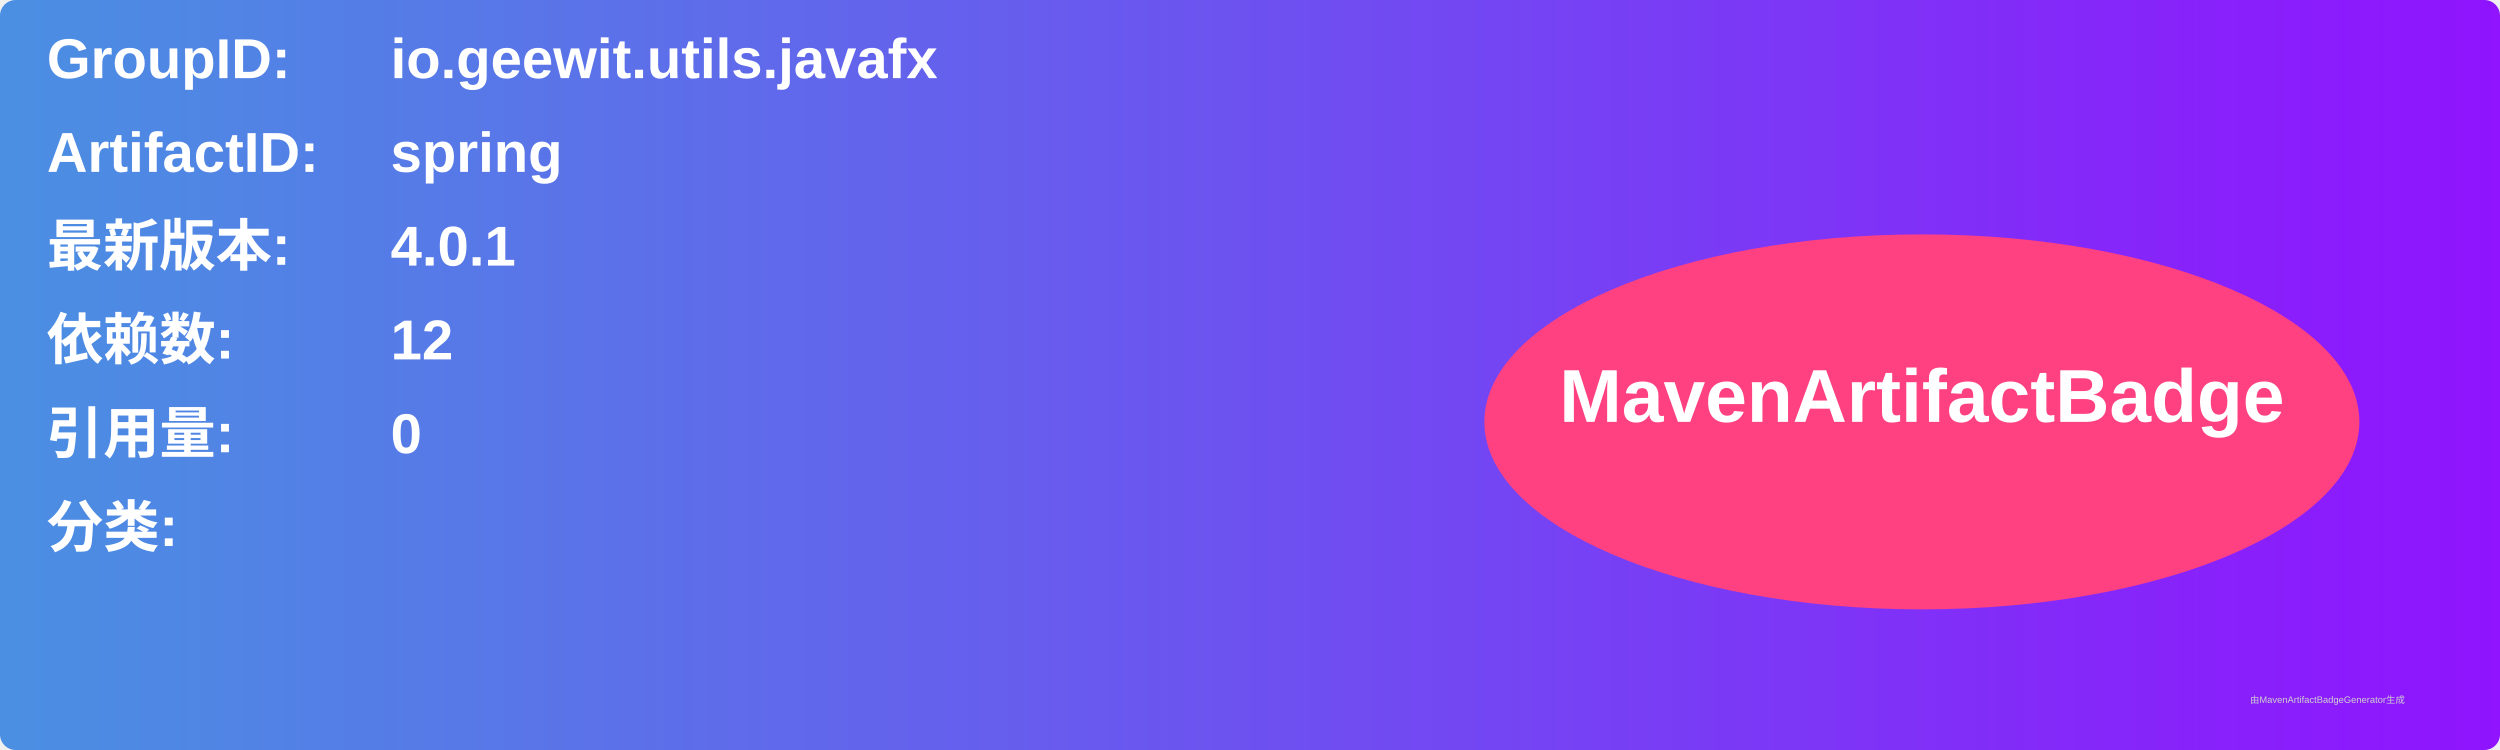
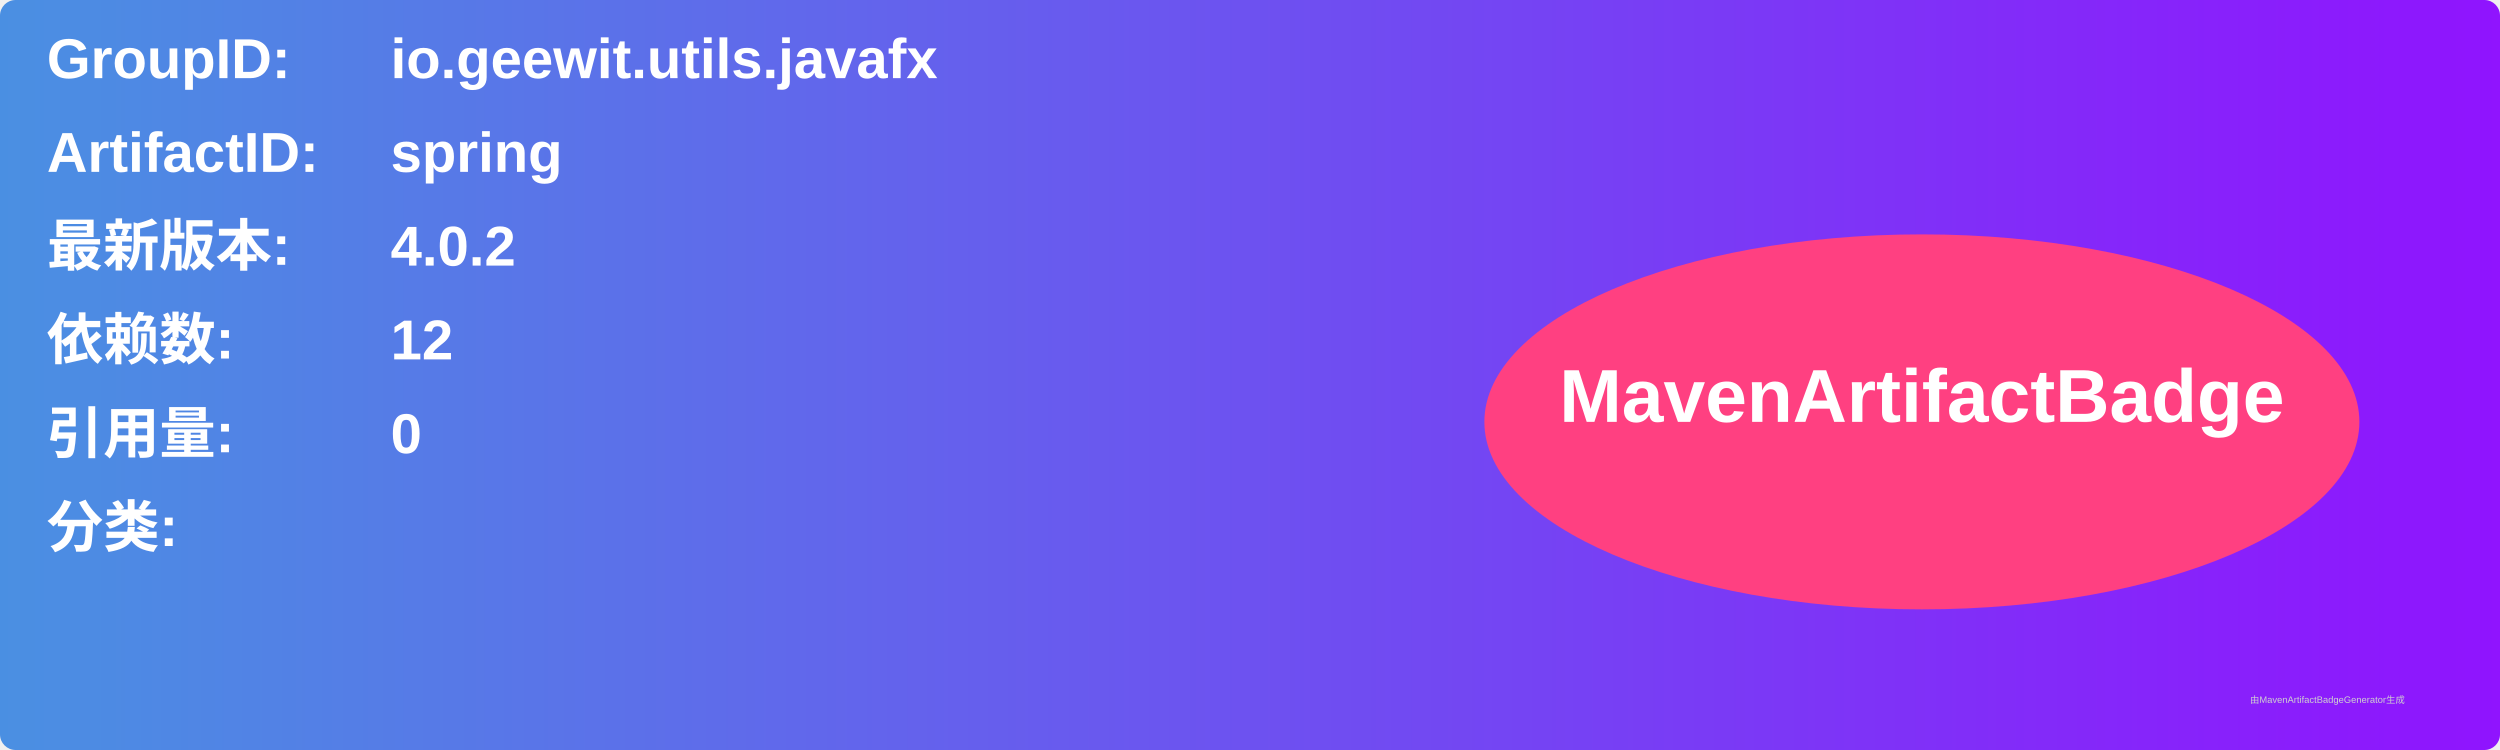
<svg xmlns="http://www.w3.org/2000/svg" width="800" height="240" viewBox="0 0 800 240">
  <linearGradient id="grad" x1="0%" y1="0%" x2="100%" y2="0%">
    <stop offset="0%" stop-color="#4a90e2" />
    <stop offset="100%" stop-color="#9013fe" />
  </linearGradient>
  <rect width="100%" height="100%" rx="5" ry="5" fill="url(#grad)" />
  <g transform="translate(15, 15)">
    <text x="0" y="10" font-family="Arial" font-size="18" fill="white" font-weight="bold" width="260">GroupID:</text>
    <text x="110" y="10" font-family="Arial" font-size="18" fill="white" font-weight="bold" width="460">io.geewit.utils.javafx</text>
    <text x="0" y="40" font-family="Arial" font-size="18" fill="white" font-weight="bold" width="260">ArtifactID:</text>
    <text x="110" y="40" font-family="Arial" font-size="18" fill="white" font-weight="bold" width="460">spring</text>
    <text x="0" y="70" font-family="Arial" font-size="18" fill="white" font-weight="bold">最新版本:</text>
    <text x="110" y="70" font-family="Arial" font-size="18" fill="white" font-weight="bold">
-       <tspan font-weight="bold">4.0.1</tspan>
+       <tspan font-weight="bold">4.0.2</tspan>
    </text>
    <text x="0" y="100" font-family="Arial" font-size="18" fill="white" font-weight="bold">依赖数: </text>
    <text x="110" y="100" font-family="Arial" font-size="18" fill="white">
      <tspan font-weight="bold">12</tspan>
    </text>
    <text x="0" y="130" font-family="Arial" font-size="18" fill="white" font-weight="bold">引用量: </text>
    <text x="110" y="130" font-family="Arial" font-size="18" fill="white">
      <tspan font-weight="bold">0</tspan>
    </text>
    <text x="0" y="160" font-family="Arial" font-size="18" fill="white" font-weight="bold">分类:</text>
    <text x="10" y="190" font-family="Arial" font-size="10" fill="white">
      <tspan font-weight="bold" />
    </text>
    <ellipse cx="600" cy="120" rx="140" ry="60" fill="#ff4081" />
    <text x="600" y="120" text-anchor="middle" font-family="Arial" font-size="24" fill="white" font-weight="bold">MavenArtifactBadge</text>
  </g>
  <text x="720" y="225" font-family="Arial" font-size="3" fill="#d0d0d0">由MavenArtifactBadgeGenerator生成</text>
</svg>
